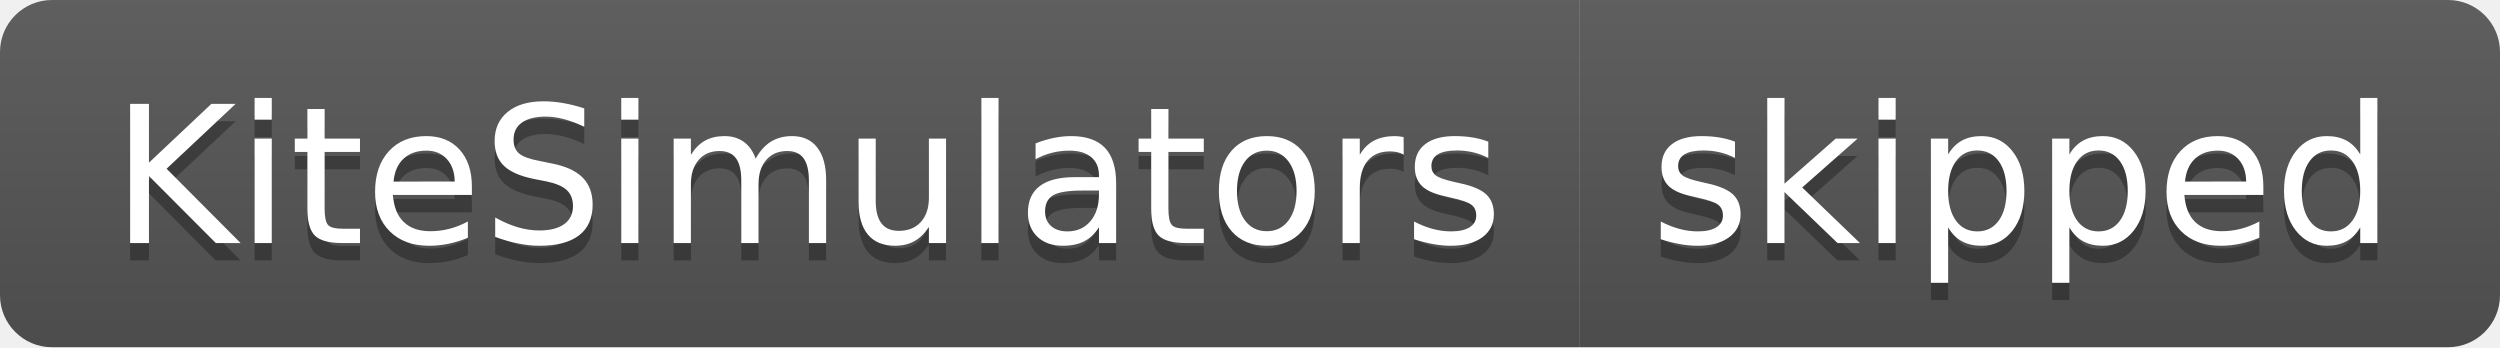
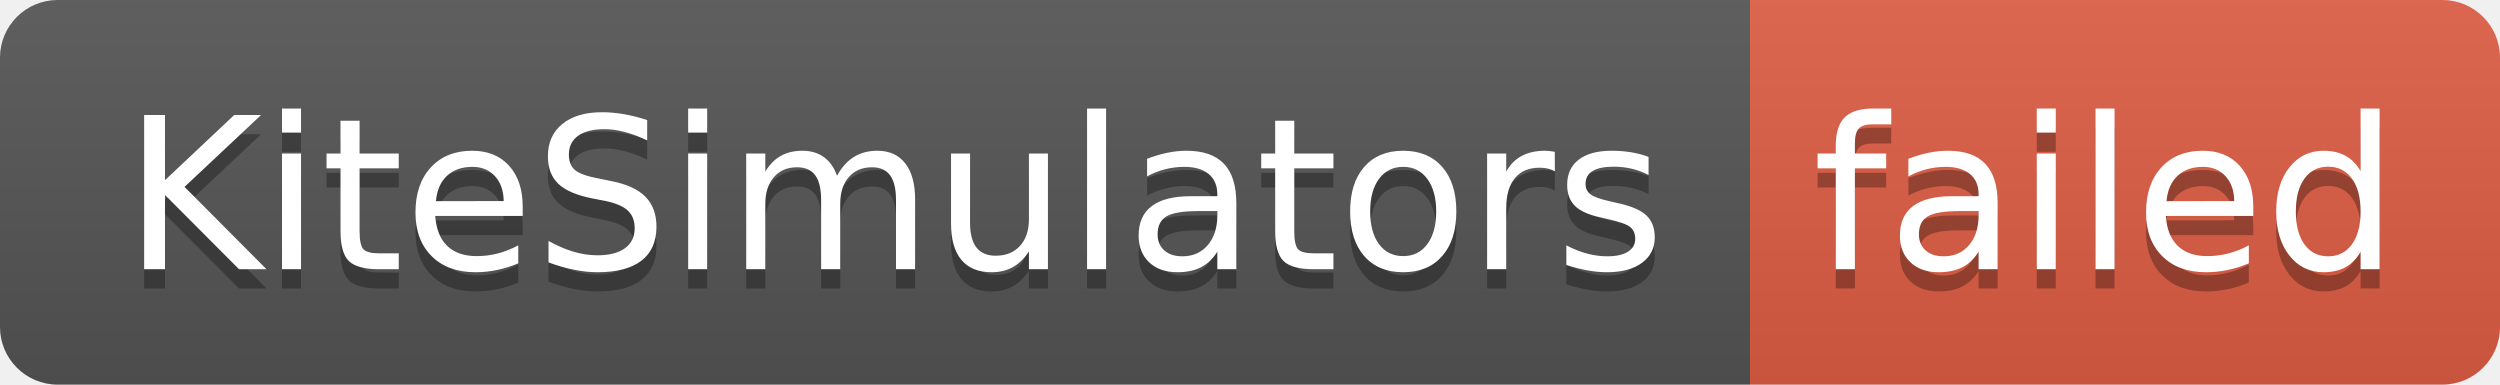
- <svg xmlns="http://www.w3.org/2000/svg" width="144" height="20" role="img" aria-label="KiteSimulators: skipped">
+ <svg xmlns="http://www.w3.org/2000/svg" width="130" height="20" role="img" aria-label="KiteSimulators: failed">
  <linearGradient id="s" x2="0" y2="100%">
    <stop offset="0" stop-color="#bbb" stop-opacity=".1" />
    <stop offset="1" stop-opacity=".1" />
  </linearGradient>
  <clipPath id="r">
-     <rect width="144" height="20" rx="3" fill="#fff" />
+     <rect width="130" height="20" rx="3" fill="#fff" />
  </clipPath>
  <g clip-path="url(#r)">
    <rect width="91" height="20" fill="#555" />
-     <rect x="91" width="53" height="20" fill="#555" />
-     <rect width="144" height="20" fill="url(#s)" />
+     <rect x="91" width="39" height="20" fill="#e05d44" />
+     <rect width="130" height="20" fill="url(#s)" />
  </g>
  <g fill="#fff" text-anchor="middle" font-family="Verdana,Geneva,DejaVu Sans,sans-serif" text-rendering="geometricPrecision" font-size="110">
    <text aria-hidden="true" x="465" y="150" fill="#010101" fill-opacity=".3" transform="scale(.1)" textLength="810">KiteSimulators</text>
    <text x="465" y="140" transform="scale(.1)" fill="#fff" textLength="810">KiteSimulators</text>
-     <text aria-hidden="true" x="1165" y="150" fill="#010101" fill-opacity=".3" transform="scale(.1)" textLength="430">skipped</text>
-     <text x="1165" y="140" transform="scale(.1)" fill="#fff" textLength="430">skipped</text>
+     <text aria-hidden="true" x="1095" y="150" fill="#010101" fill-opacity=".3" transform="scale(.1)" textLength="290">failed</text>
+     <text x="1095" y="140" transform="scale(.1)" fill="#fff" textLength="290">failed</text>
  </g>
</svg>
